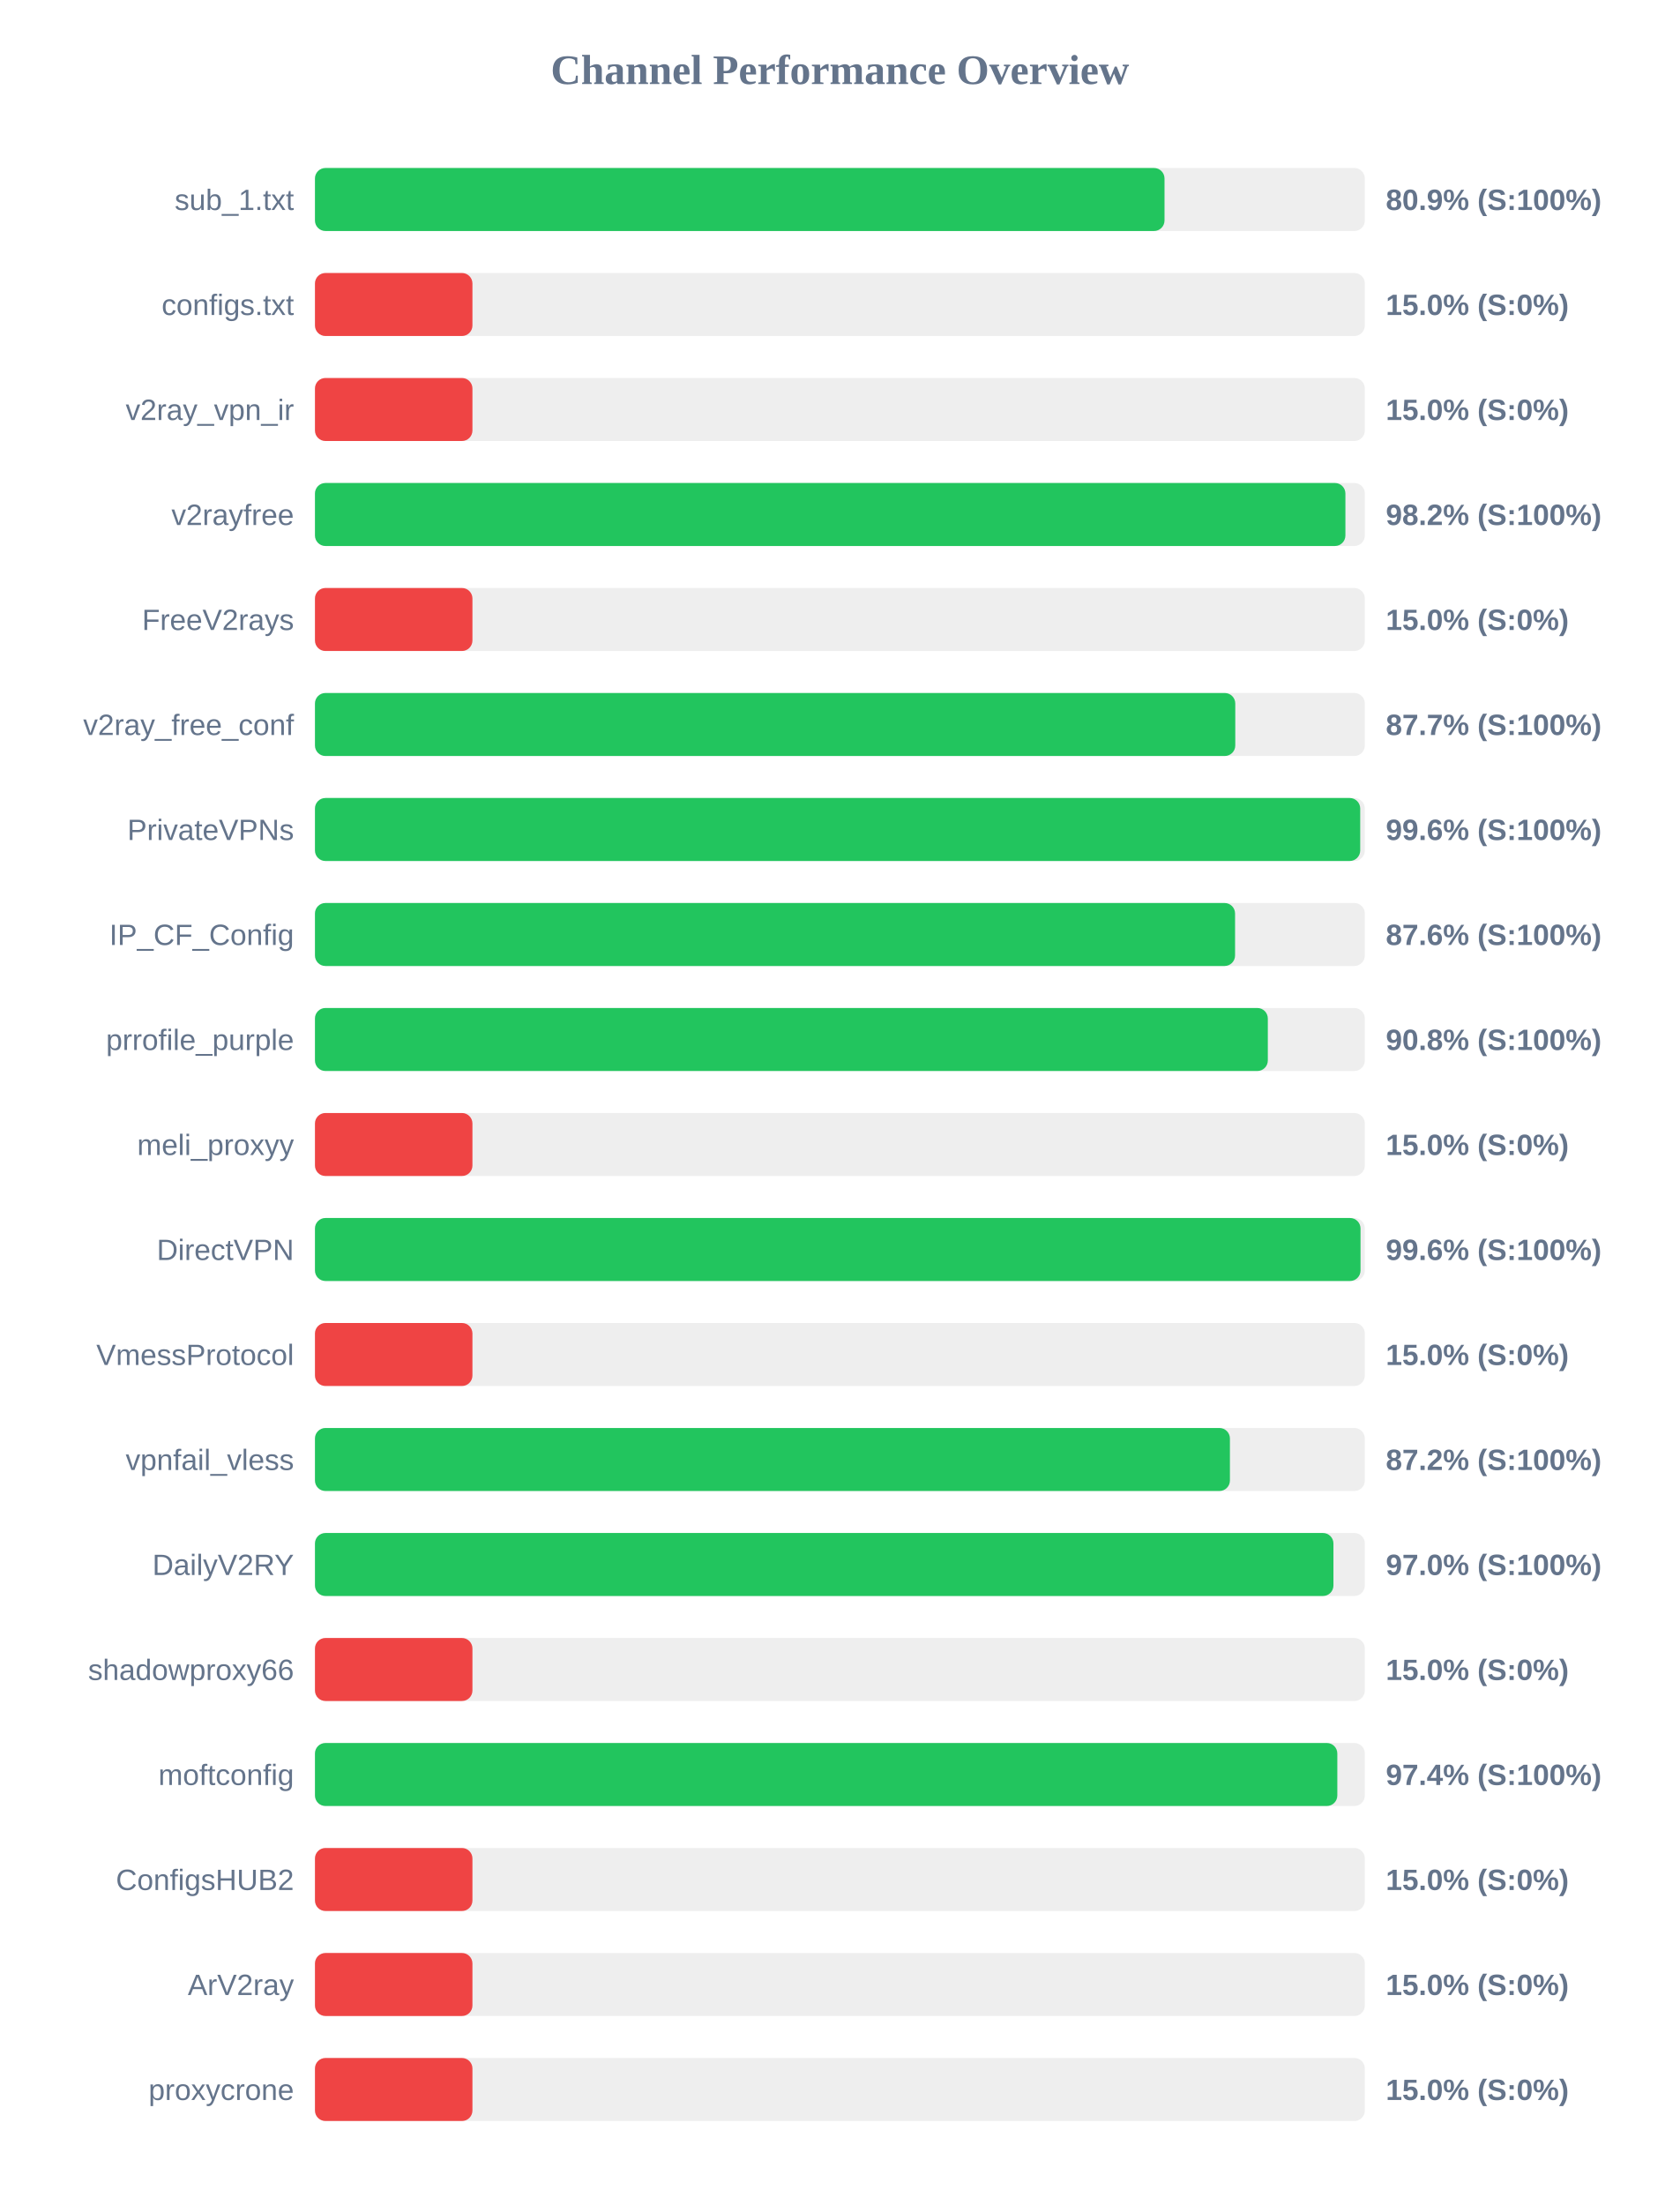
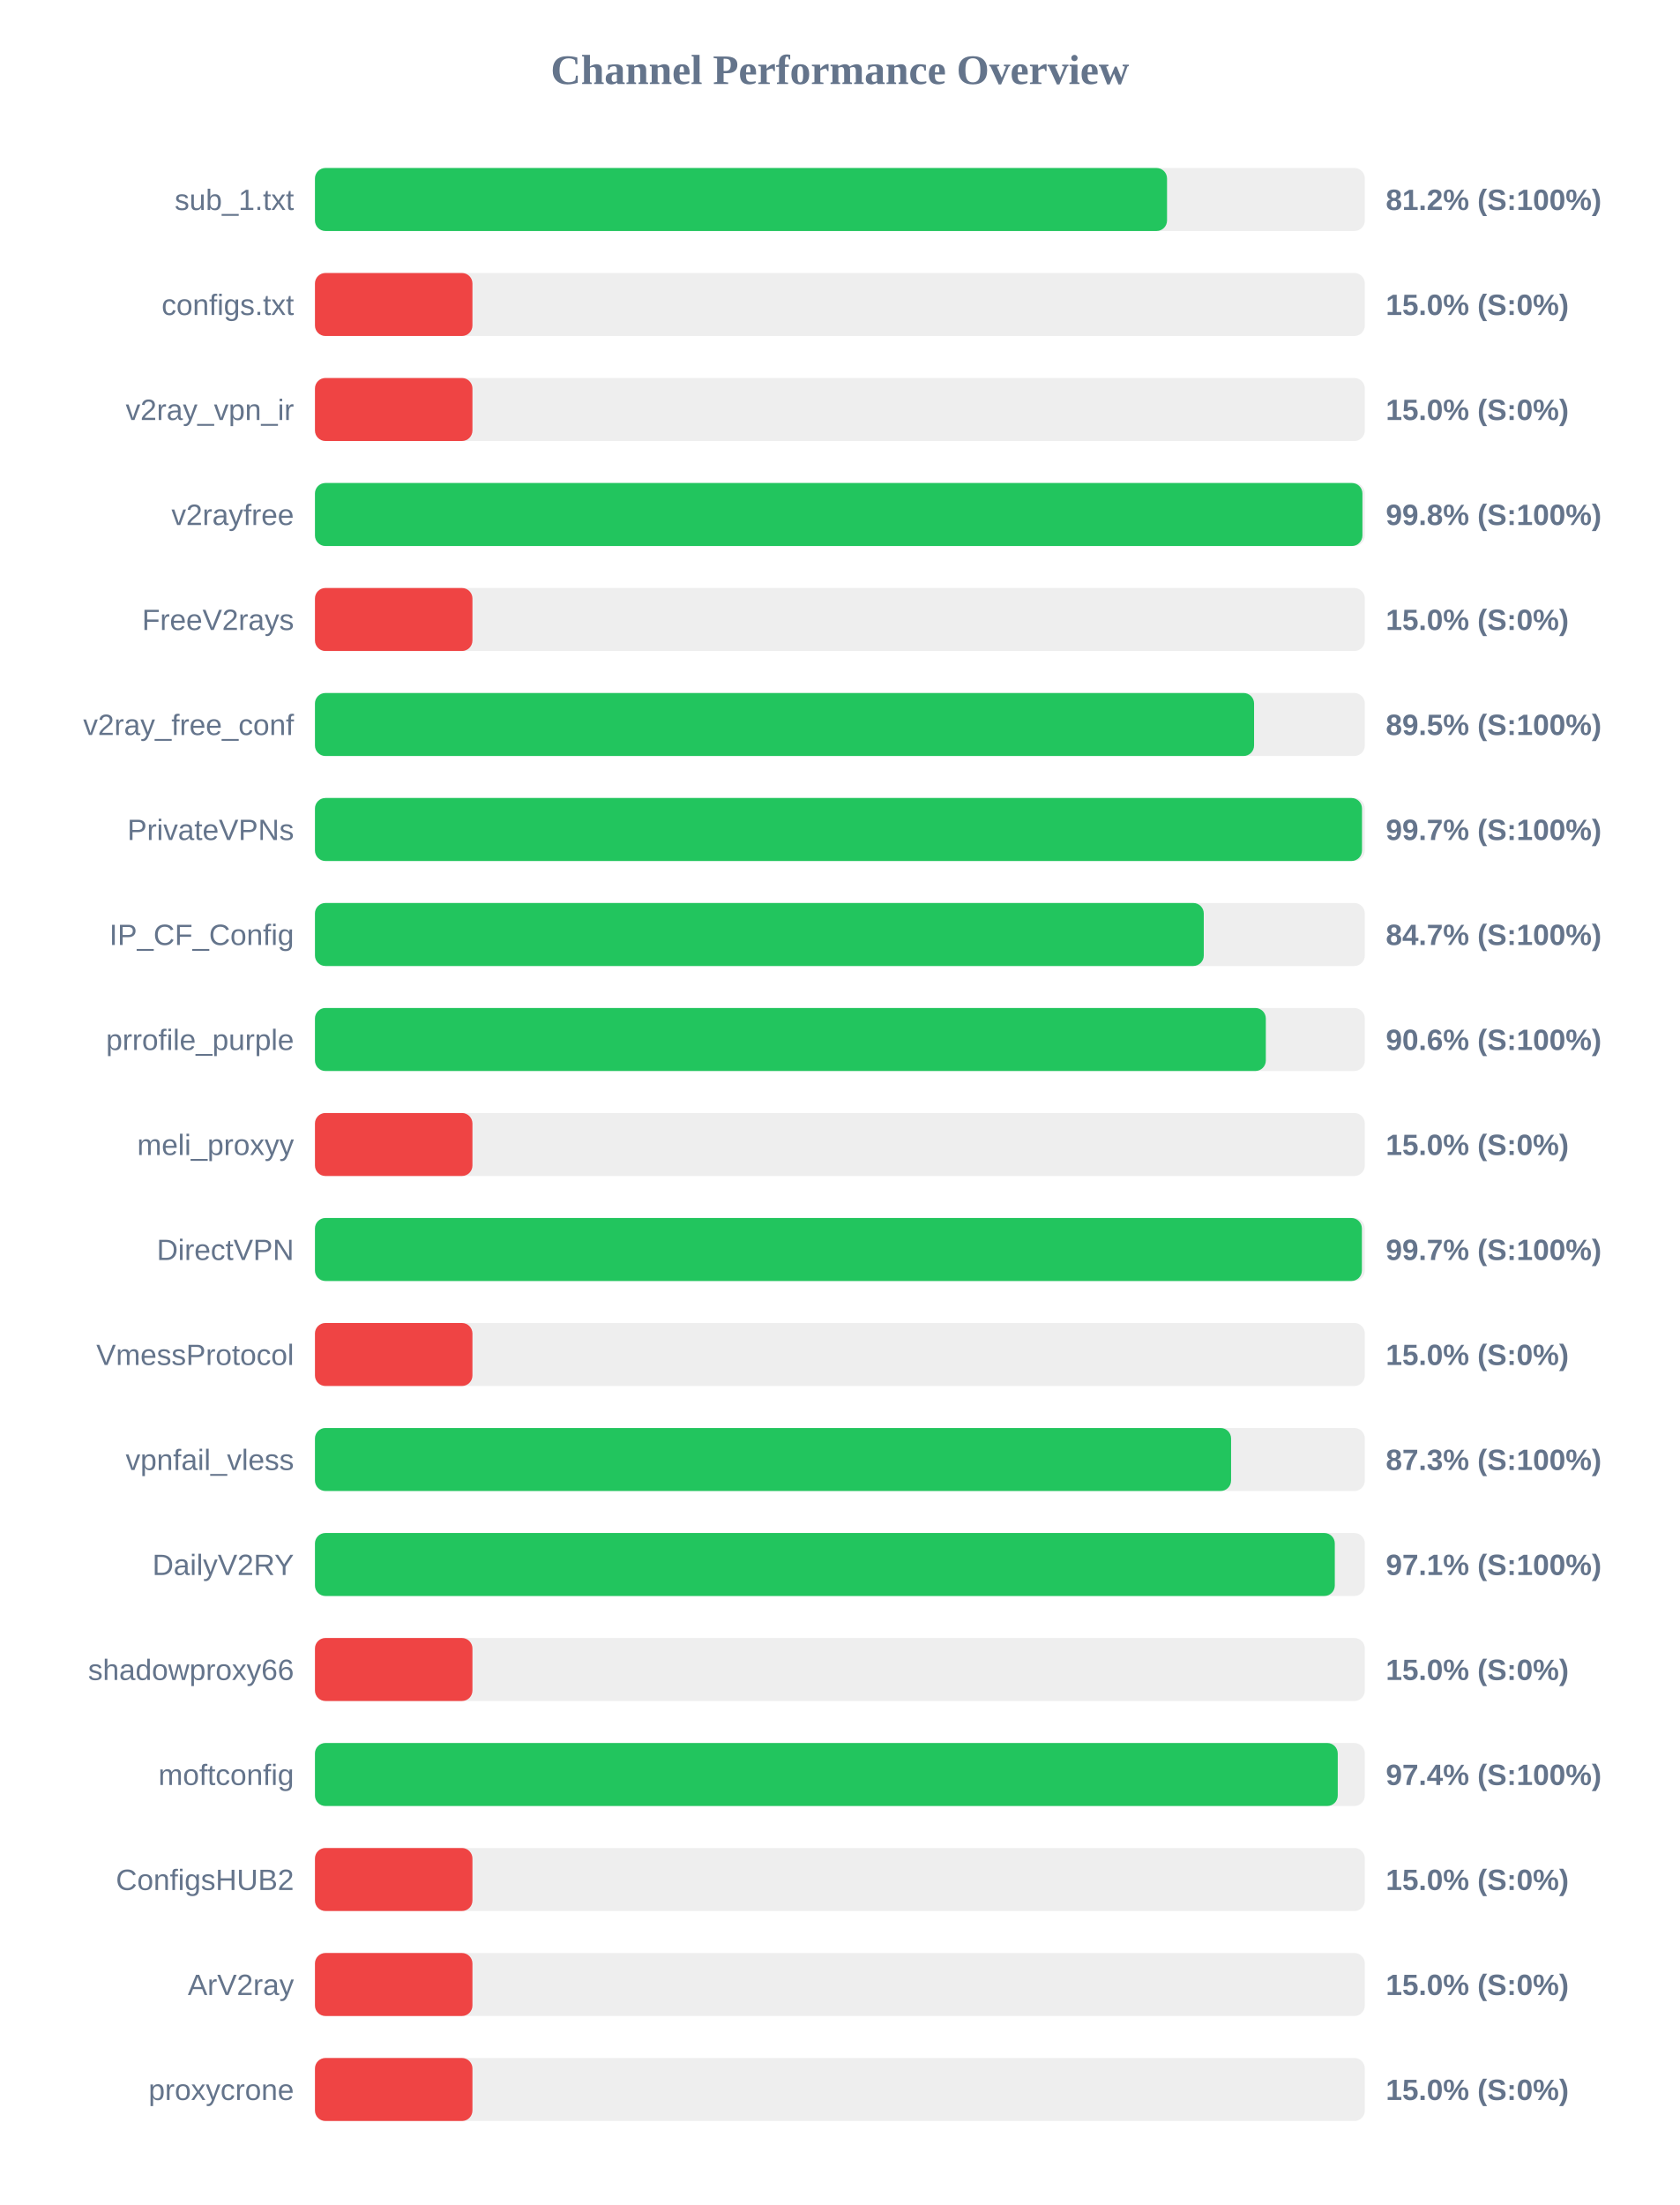
<svg xmlns="http://www.w3.org/2000/svg" width="800" height="1050" version="1.1">
  <style>
        .row { font: 14px Arial; fill: #64748b; }
        .score { font: bold 14px Arial; fill: #64748b; }
    </style>
  <text x="400" y="40" text-anchor="middle" font-size="20px" font-weight="bold" fill="#64748b">Channel Performance Overview</text>
  <rect x="150" y="80" width="500" height="30" fill="#eee" rx="5" />
-   <rect x="150" y="80" width="404.6" height="30" fill="#22c55e" rx="5" />
+   <rect x="150" y="80" width="405.8" height="30" fill="#22c55e" rx="5" />
  <text x="140" y="100" text-anchor="end" class="row">sub_1.txt</text>
-   <text x="660" y="100" text-anchor="start" class="score">80.9% (S:100%)</text>
+   <text x="660" y="100" text-anchor="start" class="score">81.2% (S:100%)</text>
  <rect x="150" y="130" width="500" height="30" fill="#eee" rx="5" />
  <rect x="150" y="130" width="75.0" height="30" fill="#ef4444" rx="5" />
  <text x="140" y="150" text-anchor="end" class="row">configs.txt</text>
  <text x="660" y="150" text-anchor="start" class="score">15.0% (S:0%)</text>
  <rect x="150" y="180" width="500" height="30" fill="#eee" rx="5" />
  <rect x="150" y="180" width="75.0" height="30" fill="#ef4444" rx="5" />
  <text x="140" y="200" text-anchor="end" class="row">v2ray_vpn_ir</text>
  <text x="660" y="200" text-anchor="start" class="score">15.0% (S:0%)</text>
  <rect x="150" y="230" width="500" height="30" fill="#eee" rx="5" />
-   <rect x="150" y="230" width="490.75" height="30" fill="#22c55e" rx="5" />
+   <rect x="150" y="230" width="498.85" height="30" fill="#22c55e" rx="5" />
  <text x="140" y="250" text-anchor="end" class="row">v2rayfree</text>
-   <text x="660" y="250" text-anchor="start" class="score">98.2% (S:100%)</text>
+   <text x="660" y="250" text-anchor="start" class="score">99.8% (S:100%)</text>
  <rect x="150" y="280" width="500" height="30" fill="#eee" rx="5" />
  <rect x="150" y="280" width="75.0" height="30" fill="#ef4444" rx="5" />
  <text x="140" y="300" text-anchor="end" class="row">FreeV2rays</text>
  <text x="660" y="300" text-anchor="start" class="score">15.0% (S:0%)</text>
  <rect x="150" y="330" width="500" height="30" fill="#eee" rx="5" />
-   <rect x="150" y="330" width="438.3" height="30" fill="#22c55e" rx="5" />
+   <rect x="150" y="330" width="447.25" height="30" fill="#22c55e" rx="5" />
  <text x="140" y="350" text-anchor="end" class="row">v2ray_free_conf</text>
-   <text x="660" y="350" text-anchor="start" class="score">87.7% (S:100%)</text>
+   <text x="660" y="350" text-anchor="start" class="score">89.5% (S:100%)</text>
  <rect x="150" y="380" width="500" height="30" fill="#eee" rx="5" />
-   <rect x="150" y="380" width="497.8" height="30" fill="#22c55e" rx="5" />
+   <rect x="150" y="380" width="498.65" height="30" fill="#22c55e" rx="5" />
  <text x="140" y="400" text-anchor="end" class="row">PrivateVPNs</text>
-   <text x="660" y="400" text-anchor="start" class="score">99.6% (S:100%)</text>
+   <text x="660" y="400" text-anchor="start" class="score">99.7% (S:100%)</text>
  <rect x="150" y="430" width="500" height="30" fill="#eee" rx="5" />
-   <rect x="150" y="430" width="438.2" height="30" fill="#22c55e" rx="5" />
+   <rect x="150" y="430" width="423.3" height="30" fill="#22c55e" rx="5" />
  <text x="140" y="450" text-anchor="end" class="row">IP_CF_Config</text>
-   <text x="660" y="450" text-anchor="start" class="score">87.6% (S:100%)</text>
+   <text x="660" y="450" text-anchor="start" class="score">84.7% (S:100%)</text>
  <rect x="150" y="480" width="500" height="30" fill="#eee" rx="5" />
-   <rect x="150" y="480" width="453.8" height="30" fill="#22c55e" rx="5" />
+   <rect x="150" y="480" width="452.85" height="30" fill="#22c55e" rx="5" />
  <text x="140" y="500" text-anchor="end" class="row">prrofile_purple</text>
-   <text x="660" y="500" text-anchor="start" class="score">90.8% (S:100%)</text>
+   <text x="660" y="500" text-anchor="start" class="score">90.6% (S:100%)</text>
  <rect x="150" y="530" width="500" height="30" fill="#eee" rx="5" />
  <rect x="150" y="530" width="75.0" height="30" fill="#ef4444" rx="5" />
  <text x="140" y="550" text-anchor="end" class="row">meli_proxyy</text>
  <text x="660" y="550" text-anchor="start" class="score">15.0% (S:0%)</text>
  <rect x="150" y="580" width="500" height="30" fill="#eee" rx="5" />
-   <rect x="150" y="580" width="497.95" height="30" fill="#22c55e" rx="5" />
+   <rect x="150" y="580" width="498.6" height="30" fill="#22c55e" rx="5" />
  <text x="140" y="600" text-anchor="end" class="row">DirectVPN</text>
-   <text x="660" y="600" text-anchor="start" class="score">99.6% (S:100%)</text>
+   <text x="660" y="600" text-anchor="start" class="score">99.7% (S:100%)</text>
  <rect x="150" y="630" width="500" height="30" fill="#eee" rx="5" />
  <rect x="150" y="630" width="75.0" height="30" fill="#ef4444" rx="5" />
  <text x="140" y="650" text-anchor="end" class="row">VmessProtocol</text>
  <text x="660" y="650" text-anchor="start" class="score">15.0% (S:0%)</text>
  <rect x="150" y="680" width="500" height="30" fill="#eee" rx="5" />
-   <rect x="150" y="680" width="435.75" height="30" fill="#22c55e" rx="5" />
+   <rect x="150" y="680" width="436.3" height="30" fill="#22c55e" rx="5" />
  <text x="140" y="700" text-anchor="end" class="row">vpnfail_vless</text>
-   <text x="660" y="700" text-anchor="start" class="score">87.2% (S:100%)</text>
+   <text x="660" y="700" text-anchor="start" class="score">87.3% (S:100%)</text>
  <rect x="150" y="730" width="500" height="30" fill="#eee" rx="5" />
-   <rect x="150" y="730" width="485.05" height="30" fill="#22c55e" rx="5" />
+   <rect x="150" y="730" width="485.7" height="30" fill="#22c55e" rx="5" />
  <text x="140" y="750" text-anchor="end" class="row">DailyV2RY</text>
-   <text x="660" y="750" text-anchor="start" class="score">97.0% (S:100%)</text>
+   <text x="660" y="750" text-anchor="start" class="score">97.1% (S:100%)</text>
  <rect x="150" y="780" width="500" height="30" fill="#eee" rx="5" />
  <rect x="150" y="780" width="75.0" height="30" fill="#ef4444" rx="5" />
  <text x="140" y="800" text-anchor="end" class="row">shadowproxy66</text>
  <text x="660" y="800" text-anchor="start" class="score">15.0% (S:0%)</text>
  <rect x="150" y="830" width="500" height="30" fill="#eee" rx="5" />
-   <rect x="150" y="830" width="486.9" height="30" fill="#22c55e" rx="5" />
+   <rect x="150" y="830" width="487.1" height="30" fill="#22c55e" rx="5" />
  <text x="140" y="850" text-anchor="end" class="row">moftconfig</text>
  <text x="660" y="850" text-anchor="start" class="score">97.4% (S:100%)</text>
  <rect x="150" y="880" width="500" height="30" fill="#eee" rx="5" />
  <rect x="150" y="880" width="75.0" height="30" fill="#ef4444" rx="5" />
  <text x="140" y="900" text-anchor="end" class="row">ConfigsHUB2</text>
  <text x="660" y="900" text-anchor="start" class="score">15.0% (S:0%)</text>
  <rect x="150" y="930" width="500" height="30" fill="#eee" rx="5" />
  <rect x="150" y="930" width="75.0" height="30" fill="#ef4444" rx="5" />
  <text x="140" y="950" text-anchor="end" class="row">ArV2ray</text>
  <text x="660" y="950" text-anchor="start" class="score">15.0% (S:0%)</text>
  <rect x="150" y="980" width="500" height="30" fill="#eee" rx="5" />
  <rect x="150" y="980" width="75.0" height="30" fill="#ef4444" rx="5" />
  <text x="140" y="1000" text-anchor="end" class="row">proxycrone</text>
  <text x="660" y="1000" text-anchor="start" class="score">15.0% (S:0%)</text>
</svg>
